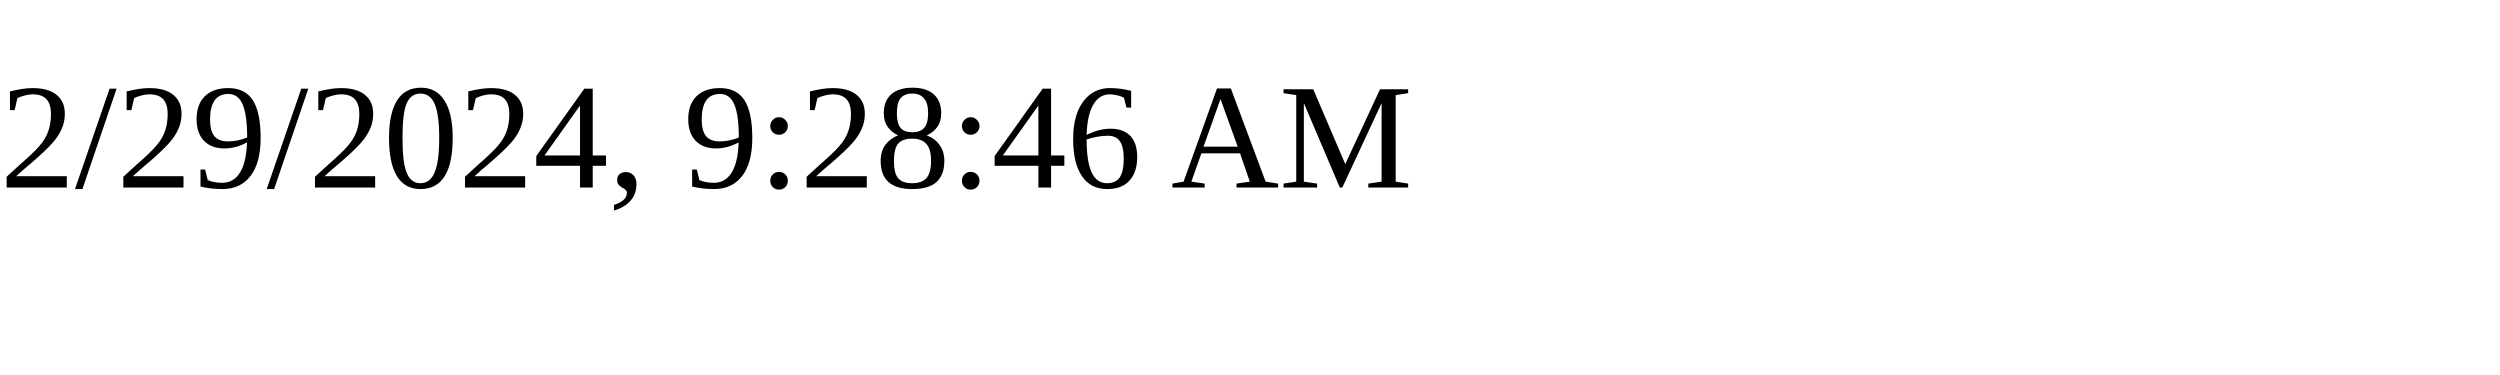
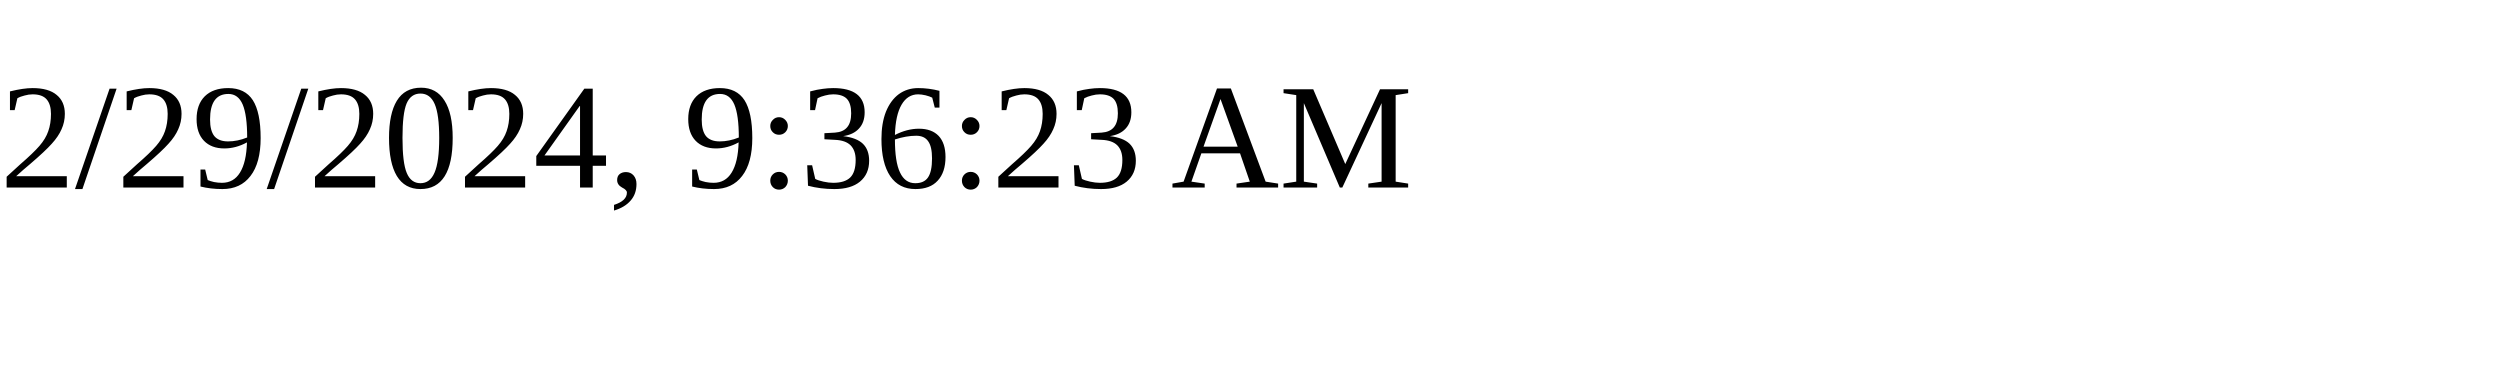
<svg xmlns="http://www.w3.org/2000/svg" height="30" width="200">
-   <text x="0" y="15">2/29/2024, 9:28:46 AM</text>
+   <text x="0" y="15">2/29/2024, 9:36:23 AM</text>
</svg>
